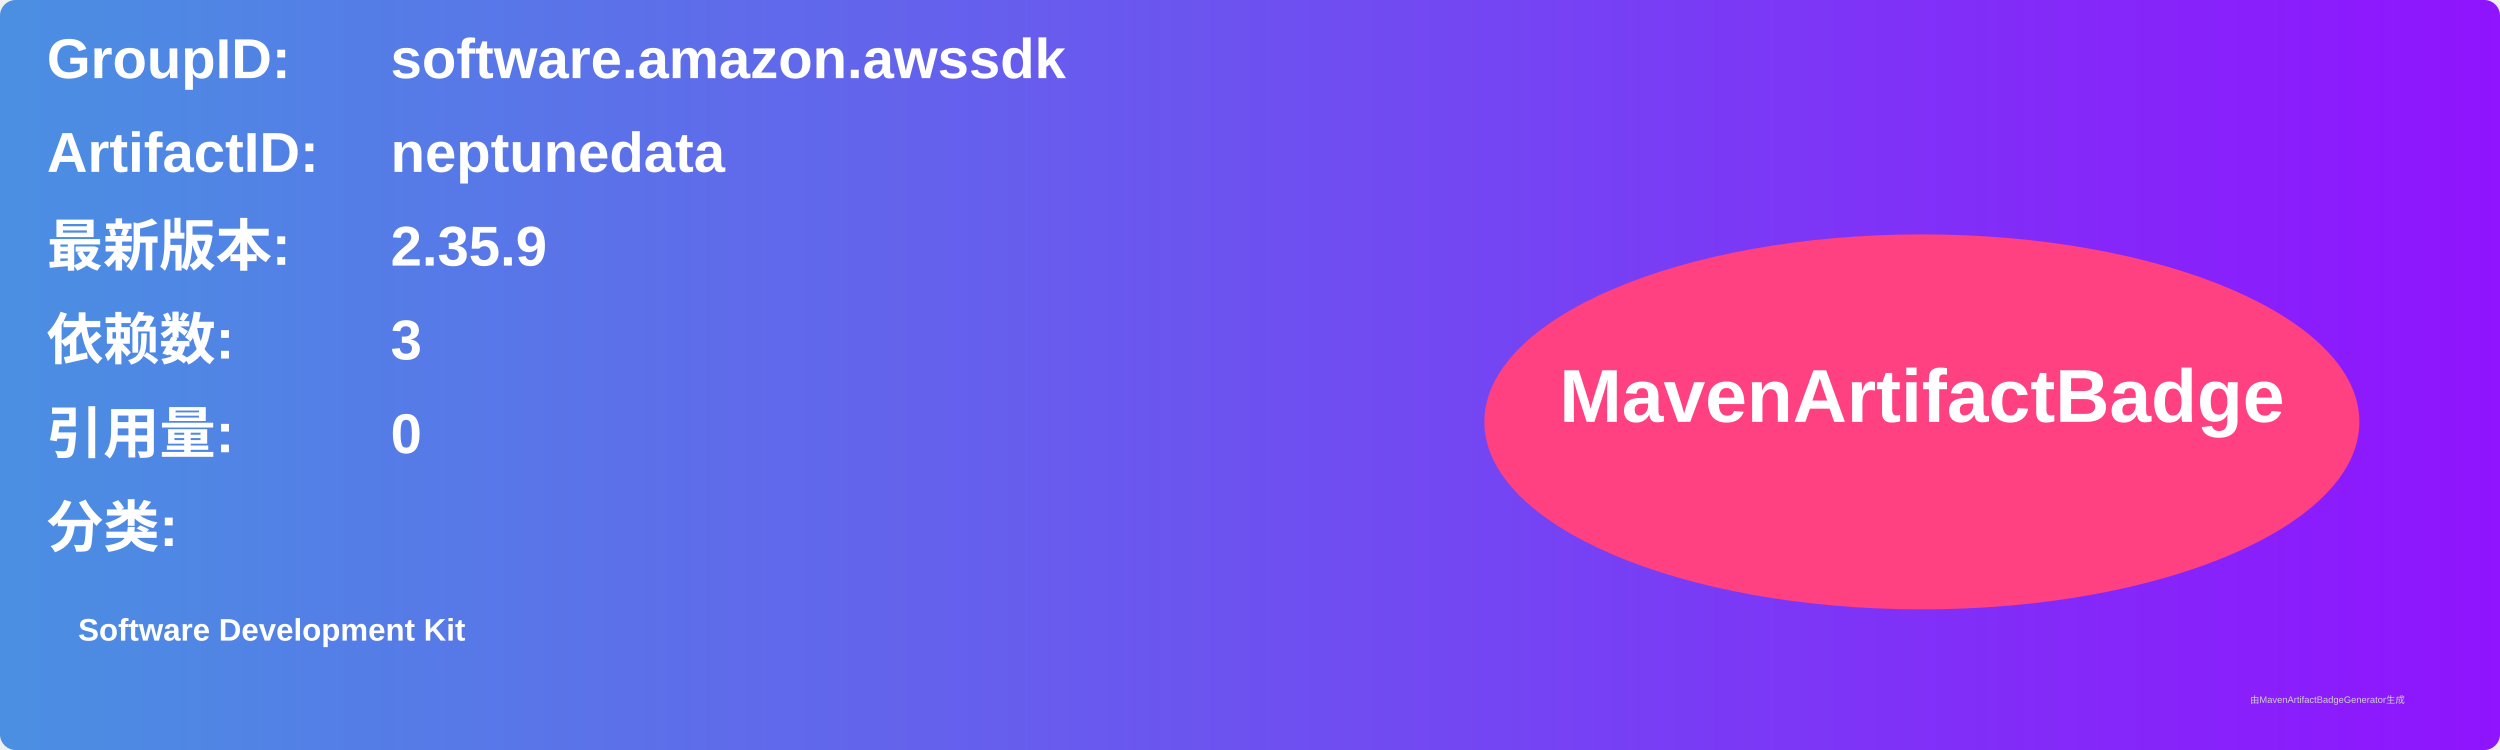
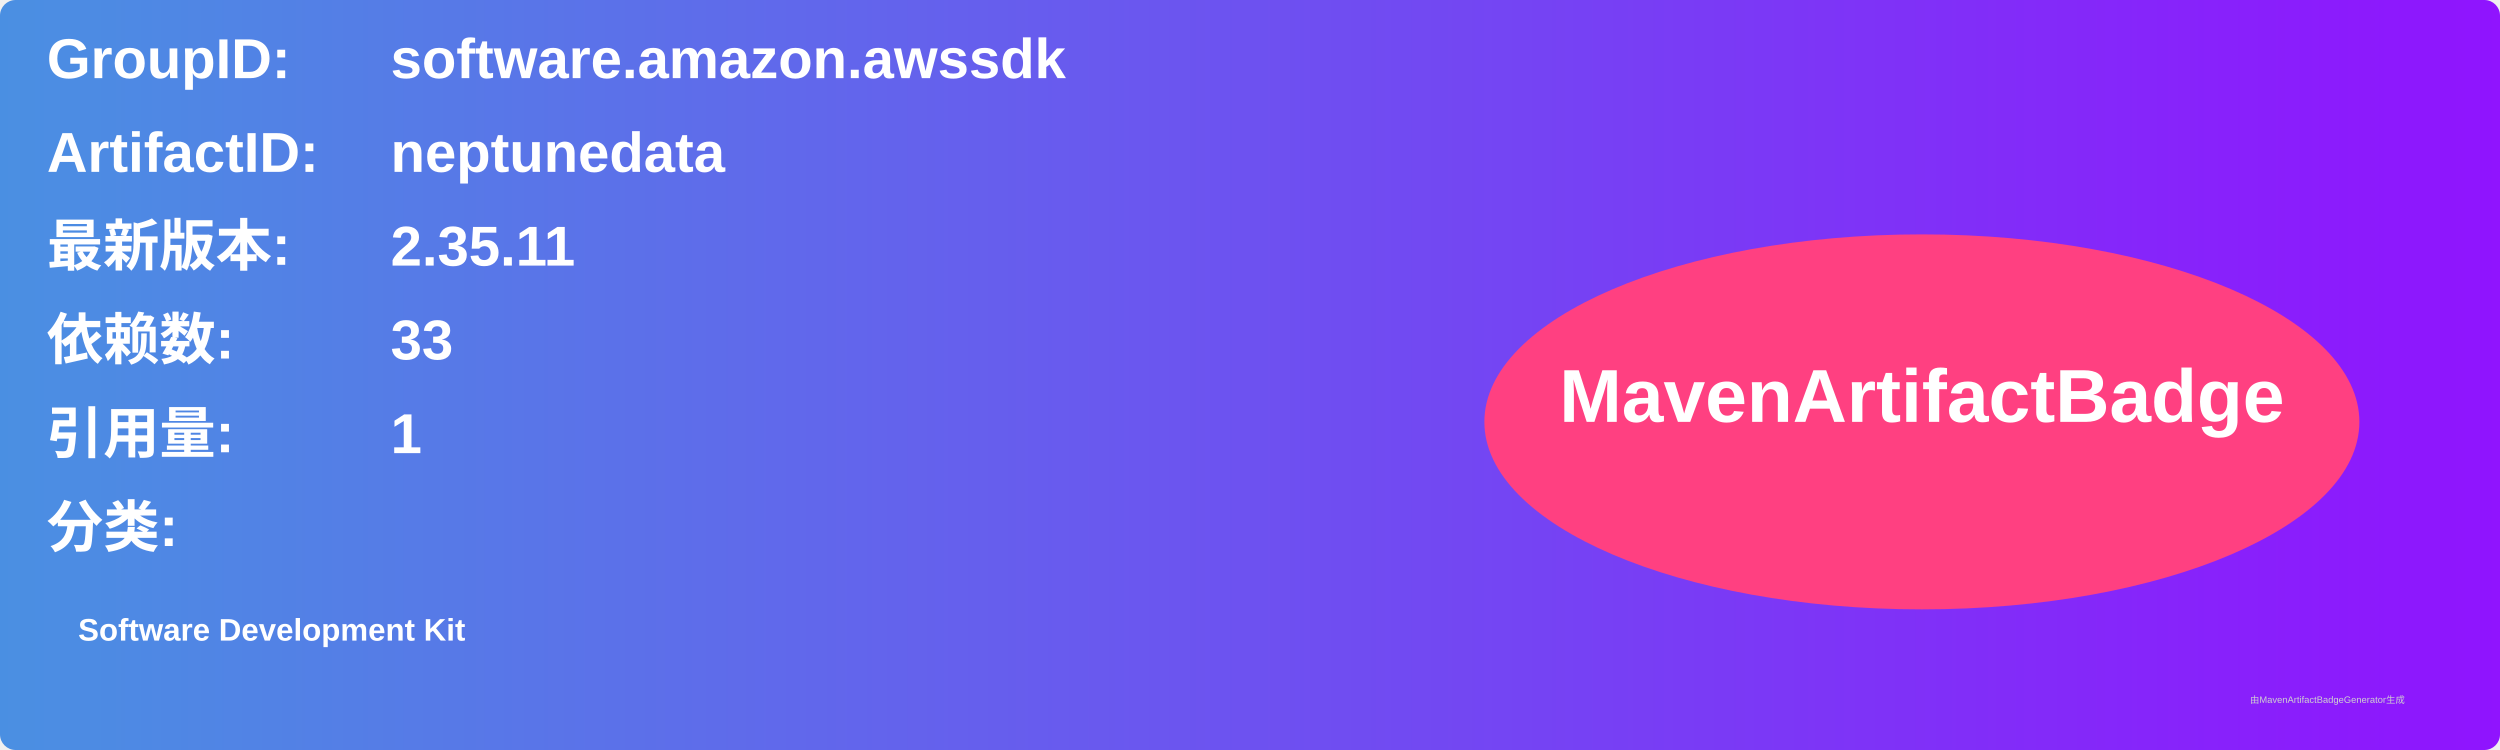
<svg xmlns="http://www.w3.org/2000/svg" width="800" height="240" viewBox="0 0 800 240">
  <linearGradient id="grad" x1="0%" y1="0%" x2="100%" y2="0%">
    <stop offset="0%" stop-color="#4a90e2" />
    <stop offset="100%" stop-color="#9013fe" />
  </linearGradient>
  <rect width="100%" height="100%" rx="5" ry="5" fill="url(#grad)" />
  <g transform="translate(15, 15)">
    <text x="0" y="10" font-family="Arial" font-size="18" fill="white" font-weight="bold" width="260">GroupID:</text>
    <text x="110" y="10" font-family="Arial" font-size="18" fill="white" font-weight="bold" width="460">software.amazon.awssdk</text>
    <text x="0" y="40" font-family="Arial" font-size="18" fill="white" font-weight="bold" width="260">ArtifactID:</text>
    <text x="110" y="40" font-family="Arial" font-size="18" fill="white" font-weight="bold" width="460">neptunedata</text>
    <text x="0" y="70" font-family="Arial" font-size="18" fill="white" font-weight="bold">最新版本:</text>
    <text x="110" y="70" font-family="Arial" font-size="18" fill="white" font-weight="bold">
-       <tspan font-weight="bold">2.35.9</tspan>
+       <tspan font-weight="bold">2.35.11</tspan>
    </text>
    <text x="0" y="100" font-family="Arial" font-size="18" fill="white" font-weight="bold">依赖数: </text>
    <text x="110" y="100" font-family="Arial" font-size="18" fill="white">
-       <tspan font-weight="bold">3</tspan>
+       <tspan font-weight="bold">33</tspan>
    </text>
    <text x="0" y="130" font-family="Arial" font-size="18" fill="white" font-weight="bold">引用量: </text>
    <text x="110" y="130" font-family="Arial" font-size="18" fill="white">
-       <tspan font-weight="bold">0</tspan>
+       <tspan font-weight="bold">1</tspan>
    </text>
    <text x="0" y="160" font-family="Arial" font-size="18" fill="white" font-weight="bold">分类:</text>
    <text x="10" y="190" font-family="Arial" font-size="10" fill="white">
      <tspan font-weight="bold">Software Development Kit</tspan>
    </text>
    <ellipse cx="600" cy="120" rx="140" ry="60" fill="#ff4081" />
    <text x="600" y="120" text-anchor="middle" font-family="Arial" font-size="24" fill="white" font-weight="bold">MavenArtifactBadge</text>
  </g>
  <text x="720" y="225" font-family="Arial" font-size="3" fill="#d0d0d0">由MavenArtifactBadgeGenerator生成</text>
</svg>
